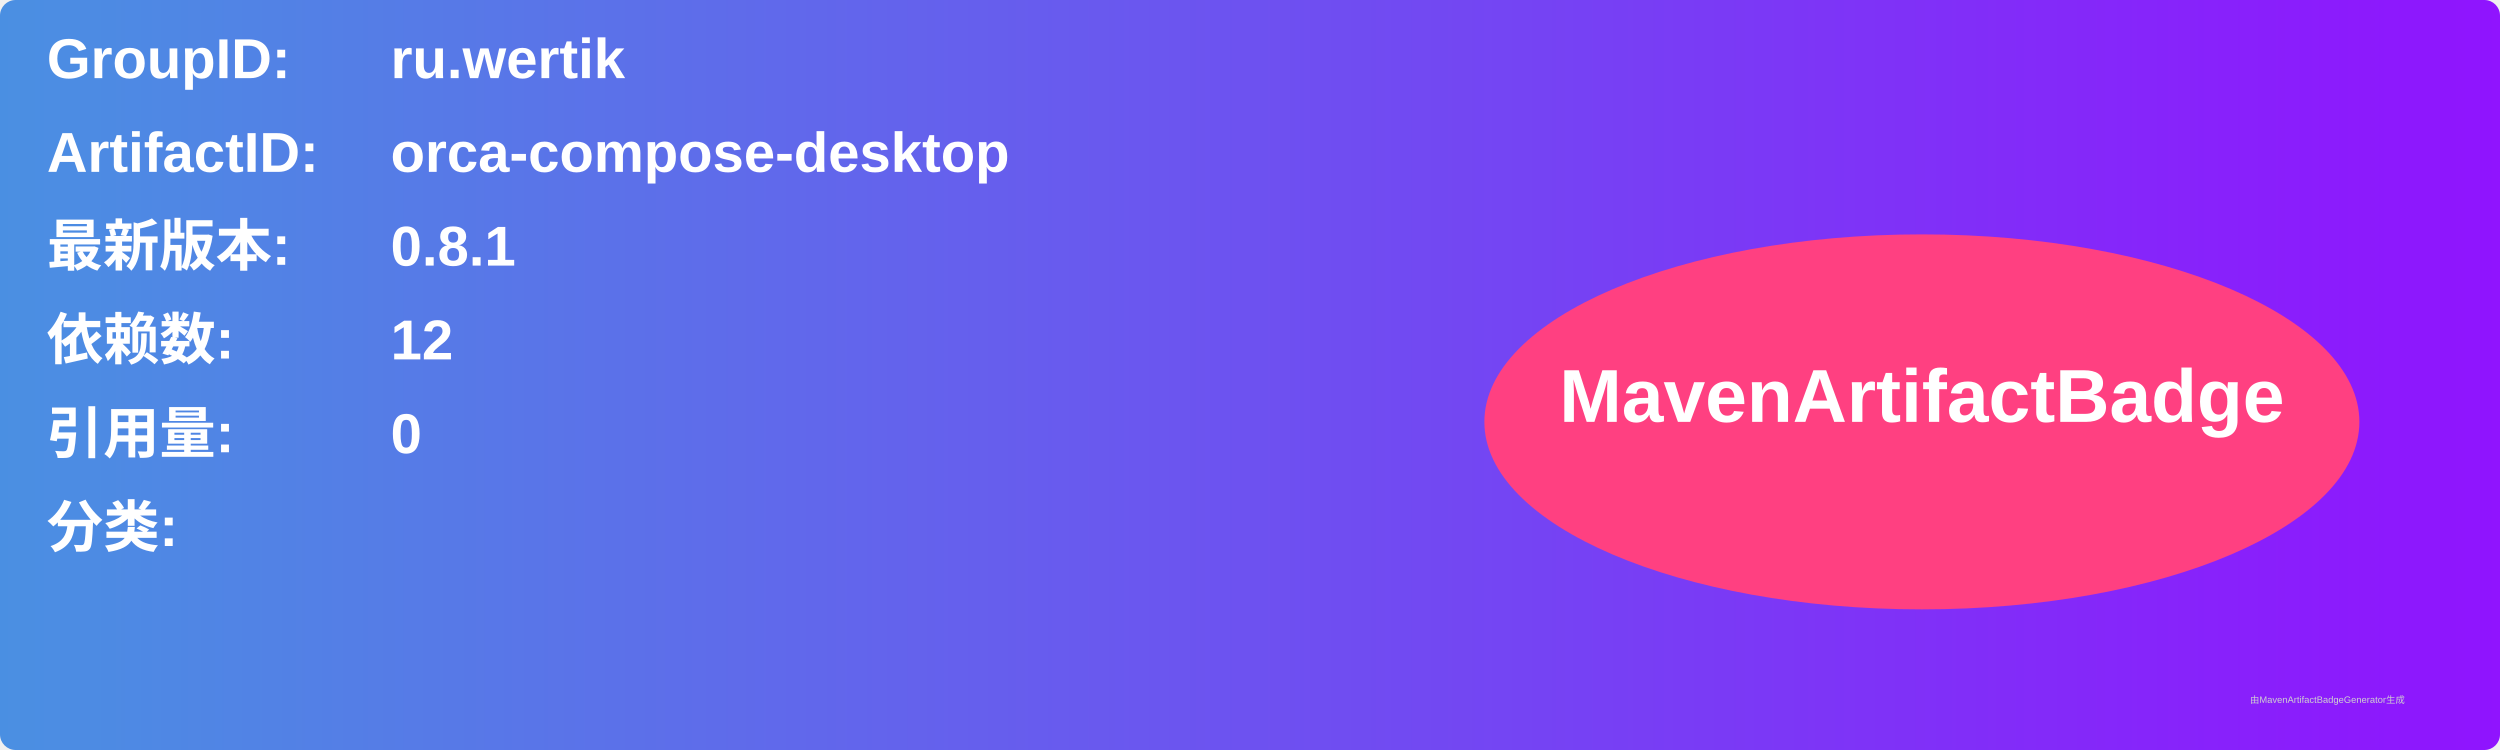
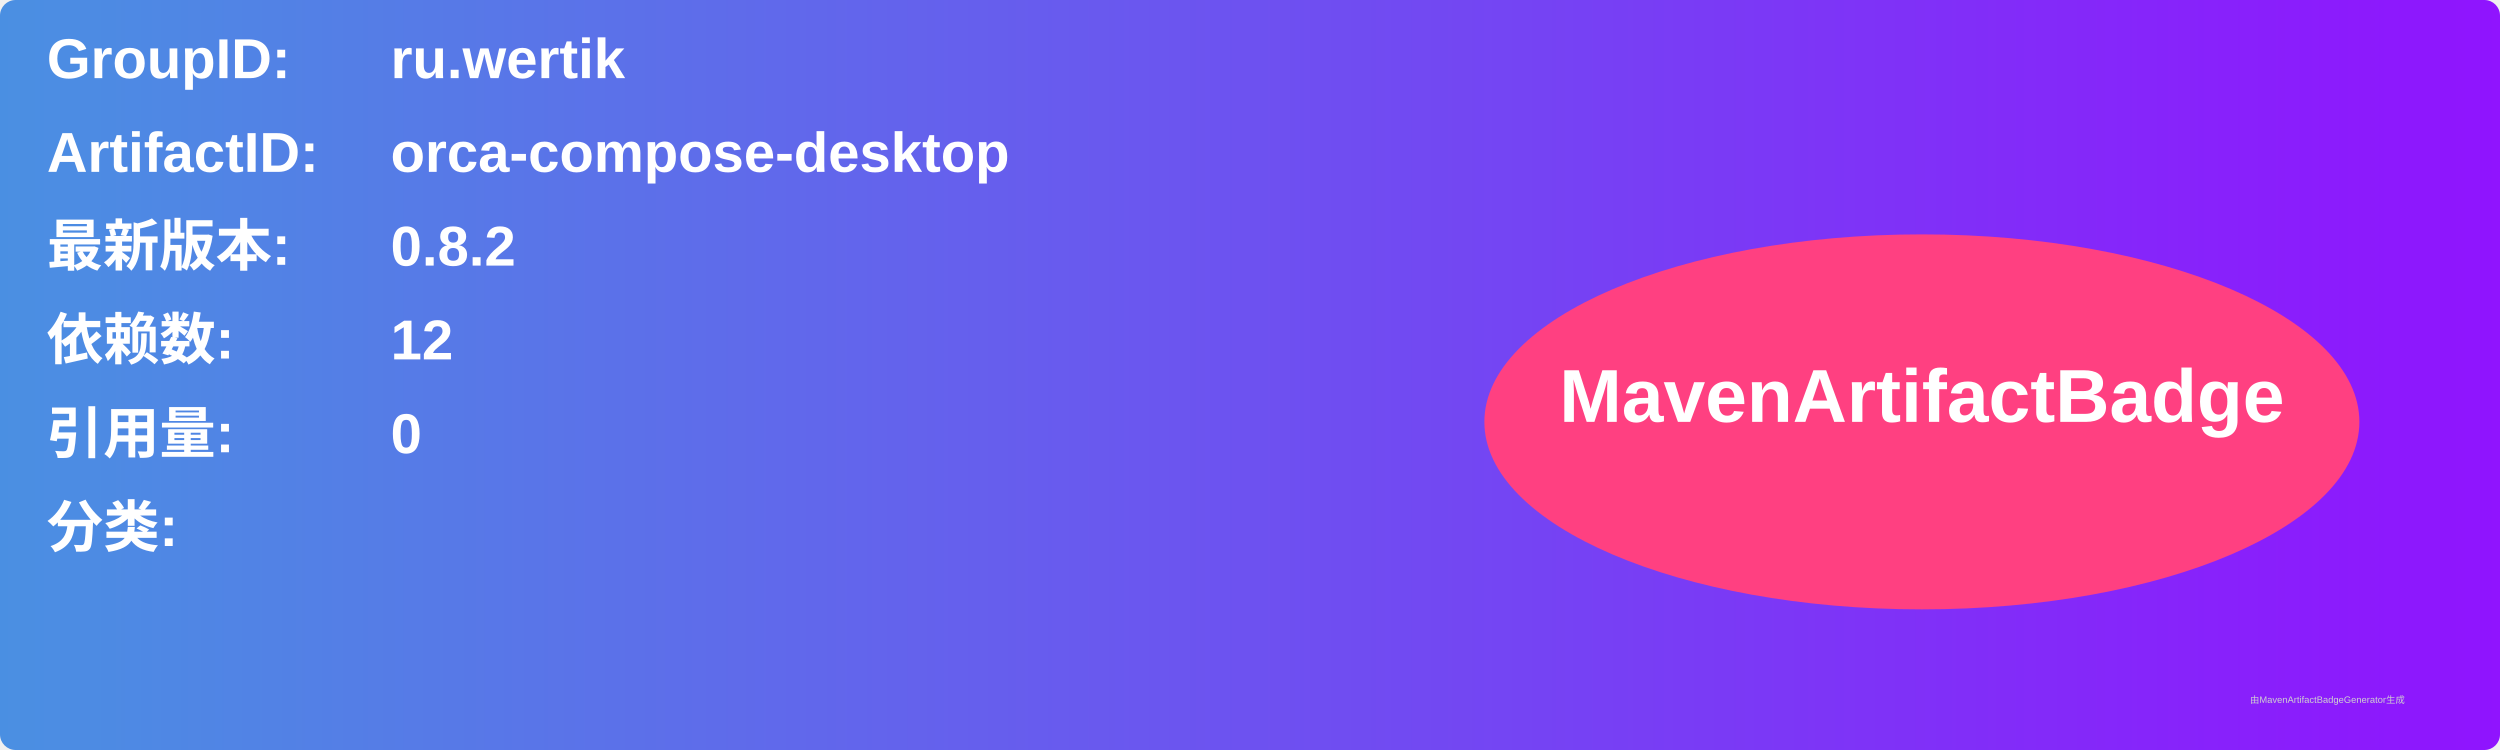
<svg xmlns="http://www.w3.org/2000/svg" width="800" height="240" viewBox="0 0 800 240">
  <linearGradient id="grad" x1="0%" y1="0%" x2="100%" y2="0%">
    <stop offset="0%" stop-color="#4a90e2" />
    <stop offset="100%" stop-color="#9013fe" />
  </linearGradient>
  <rect width="100%" height="100%" rx="5" ry="5" fill="url(#grad)" />
  <g transform="translate(15, 15)">
    <text x="0" y="10" font-family="Arial" font-size="18" fill="white" font-weight="bold" width="260">GroupID:</text>
    <text x="110" y="10" font-family="Arial" font-size="18" fill="white" font-weight="bold" width="460">ru.wertik</text>
    <text x="0" y="40" font-family="Arial" font-size="18" fill="white" font-weight="bold" width="260">ArtifactID:</text>
    <text x="110" y="40" font-family="Arial" font-size="18" fill="white" font-weight="bold" width="460">orca-compose-desktop</text>
    <text x="0" y="70" font-family="Arial" font-size="18" fill="white" font-weight="bold">最新版本:</text>
    <text x="110" y="70" font-family="Arial" font-size="18" fill="white" font-weight="bold">
-       <tspan font-weight="bold">0.8.1</tspan>
+       <tspan font-weight="bold">0.8.2</tspan>
    </text>
    <text x="0" y="100" font-family="Arial" font-size="18" fill="white" font-weight="bold">依赖数: </text>
    <text x="110" y="100" font-family="Arial" font-size="18" fill="white">
      <tspan font-weight="bold">12</tspan>
    </text>
    <text x="0" y="130" font-family="Arial" font-size="18" fill="white" font-weight="bold">引用量: </text>
    <text x="110" y="130" font-family="Arial" font-size="18" fill="white">
      <tspan font-weight="bold">0</tspan>
    </text>
    <text x="0" y="160" font-family="Arial" font-size="18" fill="white" font-weight="bold">分类:</text>
    <text x="10" y="190" font-family="Arial" font-size="10" fill="white">
      <tspan font-weight="bold" />
    </text>
    <ellipse cx="600" cy="120" rx="140" ry="60" fill="#ff4081" />
    <text x="600" y="120" text-anchor="middle" font-family="Arial" font-size="24" fill="white" font-weight="bold">MavenArtifactBadge</text>
  </g>
  <text x="720" y="225" font-family="Arial" font-size="3" fill="#d0d0d0">由MavenArtifactBadgeGenerator生成</text>
</svg>
